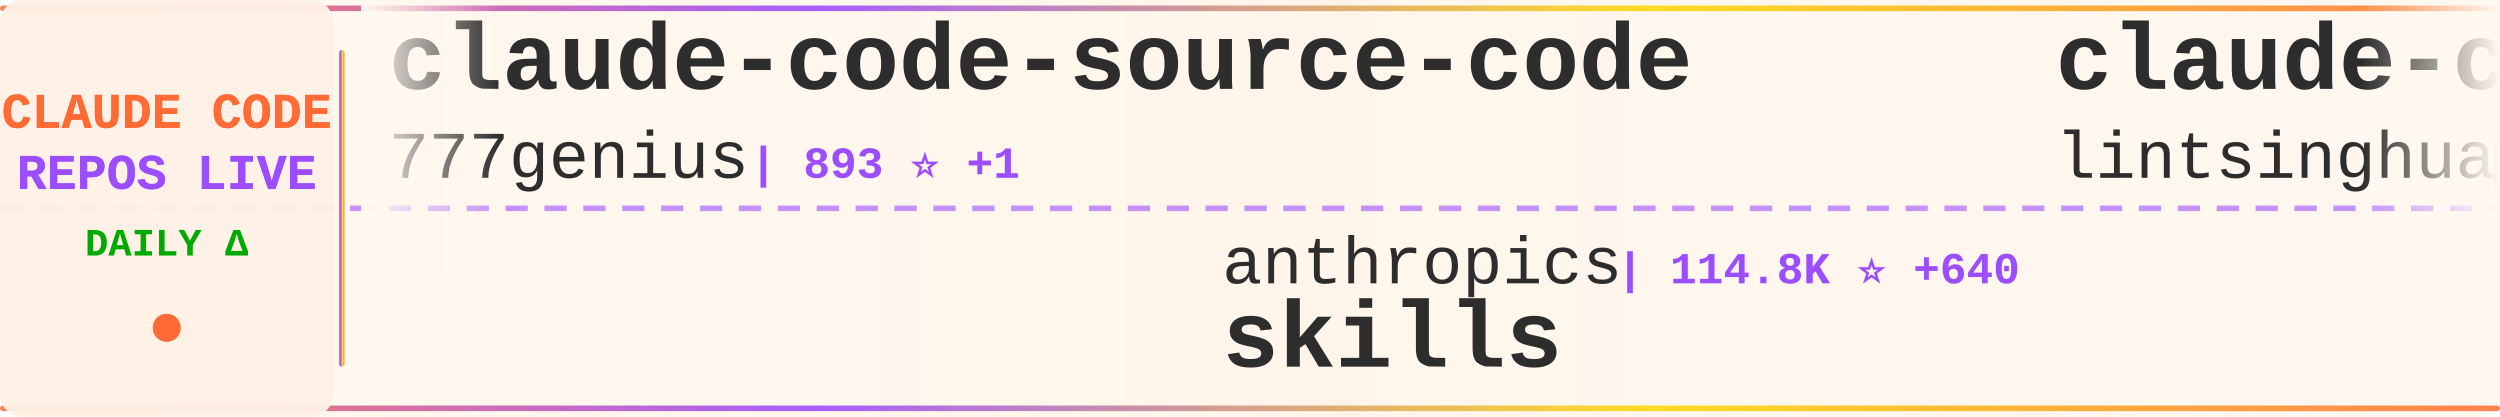
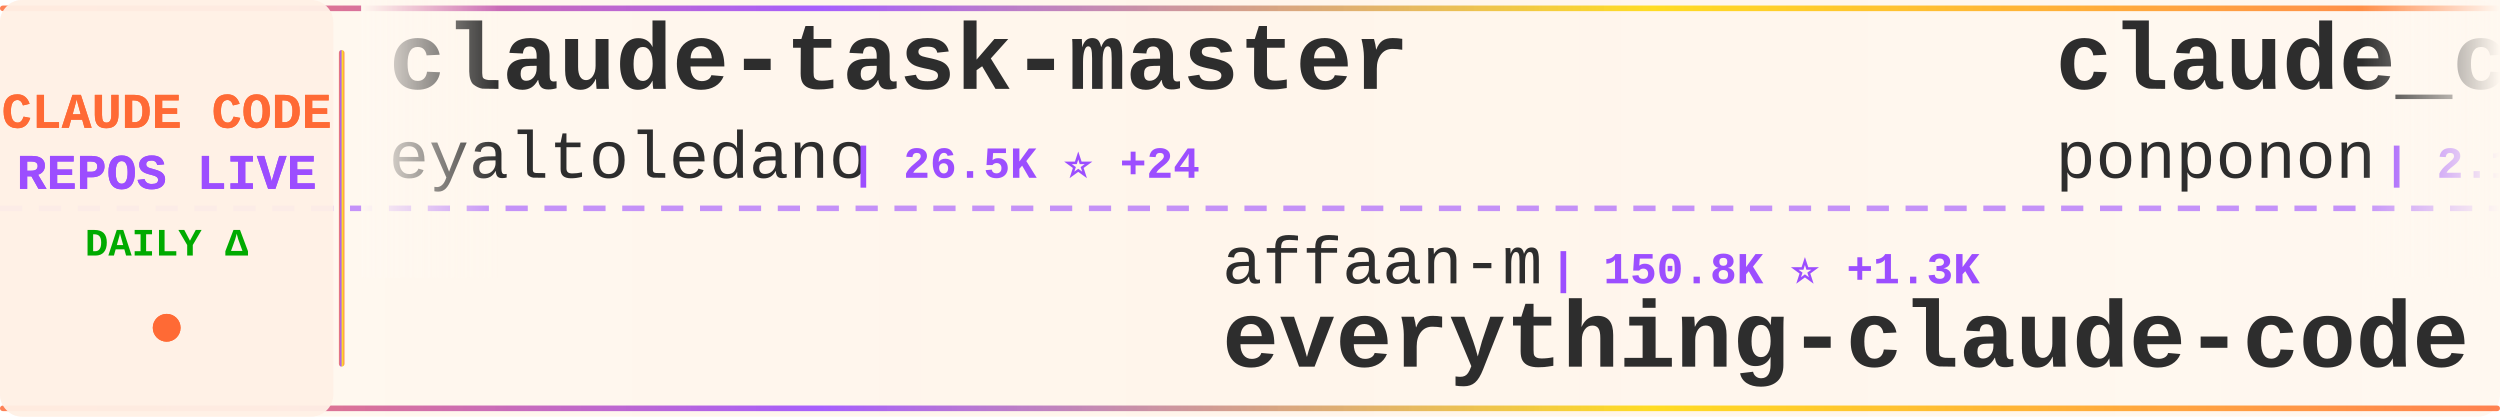
<svg xmlns="http://www.w3.org/2000/svg" width="900" height="150">
  <defs>
    <linearGradient id="tickerBg" x1="0%" y1="0%" x2="100%" y2="0%">
      <stop offset="0%" style="stop-color:#fff8f0;stop-opacity:0.98" />
      <stop offset="50%" style="stop-color:#fff5eb;stop-opacity:1" />
      <stop offset="100%" style="stop-color:#fff8f0;stop-opacity:0.98" />
    </linearGradient>
    <linearGradient id="borderGrad" x1="0%" y1="0%" x2="100%" y2="0%">
      <stop offset="0%" style="stop-color:#FF6B35;stop-opacity:0.85">
        <animate attributeName="stop-opacity" values="0.85;1;0.85" dur="2s" repeatCount="indefinite" />
      </stop>
      <stop offset="33%" style="stop-color:#9C4EFF;stop-opacity:0.9">
        <animate attributeName="stop-opacity" values="0.9;1;0.9" dur="2.2s" repeatCount="indefinite" />
      </stop>
      <stop offset="66%" style="stop-color:#FFD700;stop-opacity:0.85">
        <animate attributeName="stop-opacity" values="0.85;1;0.85" dur="1.8s" repeatCount="indefinite" />
      </stop>
      <stop offset="100%" style="stop-color:#FF6B35;stop-opacity:0.85">
        <animate attributeName="stop-opacity" values="0.85;1;0.85" dur="2s" repeatCount="indefinite" />
      </stop>
    </linearGradient>
    <filter id="textGlow">
      <feGaussianBlur stdDeviation="0.15" result="coloredBlur" />
      <feMerge>
        <feMergeNode in="coloredBlur" />
        <feMergeNode in="SourceGraphic" />
      </feMerge>
    </filter>
    <filter id="metricGlow">
      <feGaussianBlur stdDeviation="0.2" result="coloredBlur" />
      <feMerge>
        <feMergeNode in="coloredBlur" />
        <feMergeNode in="SourceGraphic" />
      </feMerge>
    </filter>
    <linearGradient id="leftFade" x1="0%" y1="0%" x2="100%" y2="0%">
      <stop offset="0%" style="stop-color:#fff8f0;stop-opacity:1" />
      <stop offset="100%" style="stop-color:#fff8f0;stop-opacity:0" />
    </linearGradient>
    <linearGradient id="rightFade" x1="0%" y1="0%" x2="100%" y2="0%">
      <stop offset="0%" style="stop-color:#fff8f0;stop-opacity:0" />
      <stop offset="100%" style="stop-color:#fff8f0;stop-opacity:1" />
    </linearGradient>
  </defs>
  <rect width="900" height="150" fill="url(#tickerBg)" rx="8" />
  <rect x="0" y="2" width="900" height="2" fill="url(#borderGrad)" rx="1" />
  <rect x="0" y="146" width="900" height="2" fill="url(#borderGrad)" rx="1" />
  <line x1="0" y1="75" x2="900" y2="75" stroke="#9C4EFF" stroke-width="2" stroke-dasharray="8 6" opacity="0.6" />
  <rect x="0" y="0" width="120" height="150" fill="#fff0e6" opacity="0.95" rx="8" />
  <text x="60" y="46" font-family="'Courier New', monospace" font-size="18" font-weight="bold" fill="#FF6B35" text-anchor="middle" filter="url(#textGlow)">
    CLAUDE CODE
  </text>
  <text x="60" y="68" font-family="'Courier New', monospace" font-size="18" font-weight="bold" fill="#9C4EFF" text-anchor="middle" filter="url(#textGlow)">
    REPOS LIVE
  </text>
  <text x="60" y="92" font-family="'Courier New', monospace" font-size="14" font-weight="bold" fill="#00aa00" text-anchor="middle">
    DAILY Δ
  </text>
  <circle cx="60" cy="118" r="5" fill="#FF6B35" filter="url(#metricGlow)">
    <animate attributeName="r" values="4;6;4" dur="1.5s" repeatCount="indefinite" />
    <animate attributeName="opacity" values="0.6;1;0.6" dur="1.5s" repeatCount="indefinite" />
  </circle>
  <rect x="122" y="18" width="2" height="114" fill="url(#borderGrad)" rx="1" />
  <clipPath id="tickerClip">
    <rect x="130" y="0" width="770" height="150" />
  </clipPath>
  <g clip-path="url(#tickerClip)">
    <g id="tickerItems">
      <animateTransform attributeName="transform" attributeType="XML" type="translate" from="0 0" to="-3000 0" dur="54s" repeatCount="indefinite" />
      <g transform="translate(0, 0)">
-         <text x="140" y="32" font-family="'Courier New', monospace" font-size="34" font-weight="bold" fill="#2d2d2d">claude-code-source-code</text>
-         <text x="140" y="64" font-family="'Courier New', monospace" font-size="24" font-weight="normal" fill="#2d2d2d" opacity="1.0">777genius</text>
-         <text x="270" y="64" font-family="'Courier New', monospace" font-size="16" font-weight="bold" fill="#9C4EFF"> | 893 ⭐ +1</text>
+         <text x="140" y="32" font-family="'Courier New', monospace" font-size="34" font-weight="bold" fill="#2d2d2d">claude-task-master</text>
+         <text x="140" y="64" font-family="'Courier New', monospace" font-size="24" font-weight="normal" fill="#2d2d2d" opacity="1.0">eyaltoledano</text>
+         <text x="306" y="64" font-family="'Courier New', monospace" font-size="16" font-weight="bold" fill="#9C4EFF"> | 26.5K ⭐ +24</text>
      </g>
      <g transform="translate(300, 0)">
-         <text x="140" y="102" font-family="'Courier New', monospace" font-size="24" font-weight="normal" fill="#2d2d2d" opacity="1.0">anthropics</text>
-         <text x="282" y="102" font-family="'Courier New', monospace" font-size="16" font-weight="bold" fill="#9C4EFF"> | 114.8K ⭐ +640</text>
-         <text x="140" y="132" font-family="'Courier New', monospace" font-size="34" font-weight="bold" fill="#2d2d2d">skills</text>
+         <text x="140" y="102" font-family="'Courier New', monospace" font-size="24" font-weight="normal" fill="#2d2d2d" opacity="1.0">affaan-m</text>
+         <text x="258" y="102" font-family="'Courier New', monospace" font-size="16" font-weight="bold" fill="#9C4EFF"> | 150.8K ⭐ +1.3K</text>
+         <text x="140" y="132" font-family="'Courier New', monospace" font-size="34" font-weight="bold" fill="#2d2d2d">everything-claude-code</text>
      </g>
      <g transform="translate(600, 0)">
-         <text x="140" y="32" font-family="'Courier New', monospace" font-size="34" font-weight="bold" fill="#2d2d2d">claude-code-book</text>
-         <text x="140" y="64" font-family="'Courier New', monospace" font-size="24" font-weight="normal" fill="#2d2d2d" opacity="1.0">lintsinghua</text>
-         <text x="294" y="64" font-family="'Courier New', monospace" font-size="16" font-weight="bold" fill="#9C4EFF"> | 2.6K ⭐ +42</text>
+         <text x="140" y="32" font-family="'Courier New', monospace" font-size="34" font-weight="bold" fill="#2d2d2d">claude_code_src</text>
+         <text x="140" y="64" font-family="'Courier New', monospace" font-size="24" font-weight="normal" fill="#2d2d2d" opacity="1.0">ponponon</text>
+         <text x="258" y="64" font-family="'Courier New', monospace" font-size="16" font-weight="bold" fill="#9C4EFF"> | 2.1K ⭐ +6</text>
      </g>
      <g transform="translate(900, 0)">
-         <text x="140" y="102" font-family="'Courier New', monospace" font-size="24" font-weight="normal" fill="#2d2d2d" opacity="1.0">ChinaSiro</text>
-         <text x="270" y="102" font-family="'Courier New', monospace" font-size="16" font-weight="bold" fill="#9C4EFF"> | 8.8K ⭐ +30</text>
-         <text x="140" y="132" font-family="'Courier New', monospace" font-size="34" font-weight="bold" fill="#2d2d2d">claude-code-sourcemap</text>
+         <text x="140" y="102" font-family="'Courier New', monospace" font-size="24" font-weight="normal" fill="#2d2d2d" opacity="1.0">Maciek-roboblog</text>
+         <text x="342" y="102" font-family="'Courier New', monospace" font-size="16" font-weight="bold" fill="#9C4EFF"> | 7.5K ⭐ +16</text>
+         <text x="140" y="132" font-family="'Courier New', monospace" font-size="34" font-weight="bold" fill="#2d2d2d">Claude-Code-Usage-Monito...</text>
      </g>
      <g transform="translate(1200, 0)">
-         <text x="140" y="32" font-family="'Courier New', monospace" font-size="34" font-weight="bold" fill="#2d2d2d">claude-code-showcase</text>
-         <text x="140" y="64" font-family="'Courier New', monospace" font-size="24" font-weight="normal" fill="#2d2d2d" opacity="1.0">ChrisWiles</text>
-         <text x="282" y="64" font-family="'Courier New', monospace" font-size="16" font-weight="bold" fill="#9C4EFF"> | 5.8K ⭐ +8</text>
+         <text x="140" y="32" font-family="'Courier New', monospace" font-size="34" font-weight="bold" fill="#2d2d2d">claude-code-webui</text>
+         <text x="140" y="64" font-family="'Courier New', monospace" font-size="24" font-weight="normal" fill="#2d2d2d" opacity="1.0">sugyan</text>
+         <text x="234" y="64" font-family="'Courier New', monospace" font-size="16" font-weight="bold" fill="#9C4EFF"> | 1.0K ⭐ +1</text>
      </g>
      <g transform="translate(1500, 0)">
-         <text x="140" y="102" font-family="'Courier New', monospace" font-size="24" font-weight="normal" fill="#2d2d2d" opacity="1.0">carlvellotti</text>
-         <text x="306" y="102" font-family="'Courier New', monospace" font-size="16" font-weight="bold" fill="#9C4EFF"> | 1.8K ⭐ +11</text>
-         <text x="140" y="132" font-family="'Courier New', monospace" font-size="34" font-weight="bold" fill="#2d2d2d">claude-code-pm-course</text>
+         <text x="140" y="102" font-family="'Courier New', monospace" font-size="24" font-weight="normal" fill="#2d2d2d" opacity="1.0">shanraisshan</text>
+         <text x="306" y="102" font-family="'Courier New', monospace" font-size="16" font-weight="bold" fill="#9C4EFF"> | 36.5K ⭐ +1.5K</text>
+         <text x="140" y="132" font-family="'Courier New', monospace" font-size="34" font-weight="bold" fill="#2d2d2d">claude-code-best-practic...</text>
      </g>
      <g transform="translate(1800, 0)">
-         <text x="140" y="32" font-family="'Courier New', monospace" font-size="34" font-weight="bold" fill="#2d2d2d">my-claude-code-setup</text>
-         <text x="140" y="64" font-family="'Courier New', monospace" font-size="24" font-weight="normal" fill="#2d2d2d" opacity="1.0">centminmod</text>
-         <text x="282" y="64" font-family="'Courier New', monospace" font-size="16" font-weight="bold" fill="#9C4EFF"> | 2.2K ⭐ +4</text>
+         <text x="140" y="32" font-family="'Courier New', monospace" font-size="34" font-weight="bold" fill="#2d2d2d">Open-ClaudeCode</text>
+         <text x="140" y="64" font-family="'Courier New', monospace" font-size="24" font-weight="normal" fill="#2d2d2d" opacity="1.0">LING71671</text>
+         <text x="270" y="64" font-family="'Courier New', monospace" font-size="16" font-weight="bold" fill="#9C4EFF"> | 720 ⭐ +11</text>
      </g>
      <g transform="translate(2100, 0)">
-         <text x="140" y="102" font-family="'Courier New', monospace" font-size="24" font-weight="normal" fill="#2d2d2d" opacity="1.0">lowcortisolprogrammer</text>
-         <text x="414" y="102" font-family="'Courier New', monospace" font-size="16" font-weight="bold" fill="#9C4EFF"> | 170 ⭐</text>
-         <text x="140" y="132" font-family="'Courier New', monospace" font-size="34" font-weight="bold" fill="#2d2d2d">claude-code</text>
+         <text x="140" y="102" font-family="'Courier New', monospace" font-size="24" font-weight="normal" fill="#2d2d2d" opacity="1.0">fazxes</text>
+         <text x="234" y="102" font-family="'Courier New', monospace" font-size="16" font-weight="bold" fill="#9C4EFF"> | 200 ⭐</text>
+         <text x="140" y="132" font-family="'Courier New', monospace" font-size="34" font-weight="bold" fill="#2d2d2d">Claude-code</text>
      </g>
      <g transform="translate(2400, 0)">
-         <text x="140" y="32" font-family="'Courier New', monospace" font-size="34" font-weight="bold" fill="#2d2d2d">claude-code-sourcemap</text>
-         <text x="140" y="64" font-family="'Courier New', monospace" font-size="24" font-weight="normal" fill="#2d2d2d" opacity="1.0">Hyper66666</text>
-         <text x="282" y="64" font-family="'Courier New', monospace" font-size="16" font-weight="bold" fill="#9C4EFF"> | 204 ⭐ +2</text>
+         <text x="140" y="32" font-family="'Courier New', monospace" font-size="34" font-weight="bold" fill="#2d2d2d">claude_code_bridge</text>
+         <text x="140" y="64" font-family="'Courier New', monospace" font-size="24" font-weight="normal" fill="#2d2d2d" opacity="1.0">bfly123</text>
+         <text x="246" y="64" font-family="'Courier New', monospace" font-size="16" font-weight="bold" fill="#9C4EFF"> | 2.2K ⭐ +9</text>
      </g>
      <g transform="translate(2700, 0)">
-         <text x="140" y="102" font-family="'Courier New', monospace" font-size="24" font-weight="normal" fill="#2d2d2d" opacity="1.0">NanmiCoder</text>
-         <text x="282" y="102" font-family="'Courier New', monospace" font-size="16" font-weight="bold" fill="#9C4EFF"> | 5.8K ⭐ +75</text>
-         <text x="140" y="132" font-family="'Courier New', monospace" font-size="34" font-weight="bold" fill="#2d2d2d">cc-haha</text>
+         <text x="140" y="102" font-family="'Courier New', monospace" font-size="24" font-weight="normal" fill="#2d2d2d" opacity="1.0">sickn33</text>
+         <text x="246" y="102" font-family="'Courier New', monospace" font-size="16" font-weight="bold" fill="#9C4EFF"> | 32.2K ⭐ +179</text>
+         <text x="140" y="132" font-family="'Courier New', monospace" font-size="34" font-weight="bold" fill="#2d2d2d">antigravity-awesome-skil...</text>
      </g>
      <g transform="translate(3000, 0)">
-         <text x="140" y="32" font-family="'Courier New', monospace" font-size="34" font-weight="bold" fill="#2d2d2d">claude-code-source-code</text>
-         <text x="140" y="64" font-family="'Courier New', monospace" font-size="24" font-weight="normal" fill="#2d2d2d" opacity="1.0">777genius</text>
-         <text x="270" y="64" font-family="'Courier New', monospace" font-size="16" font-weight="bold" fill="#9C4EFF"> | 893 ⭐ +1</text>
+         <text x="140" y="32" font-family="'Courier New', monospace" font-size="34" font-weight="bold" fill="#2d2d2d">claude-task-master</text>
+         <text x="140" y="64" font-family="'Courier New', monospace" font-size="24" font-weight="normal" fill="#2d2d2d" opacity="1.0">eyaltoledano</text>
+         <text x="306" y="64" font-family="'Courier New', monospace" font-size="16" font-weight="bold" fill="#9C4EFF"> | 26.5K ⭐ +24</text>
      </g>
      <g transform="translate(3300, 0)">
-         <text x="140" y="102" font-family="'Courier New', monospace" font-size="24" font-weight="normal" fill="#2d2d2d" opacity="1.0">anthropics</text>
-         <text x="282" y="102" font-family="'Courier New', monospace" font-size="16" font-weight="bold" fill="#9C4EFF"> | 114.8K ⭐ +640</text>
-         <text x="140" y="132" font-family="'Courier New', monospace" font-size="34" font-weight="bold" fill="#2d2d2d">skills</text>
+         <text x="140" y="102" font-family="'Courier New', monospace" font-size="24" font-weight="normal" fill="#2d2d2d" opacity="1.0">affaan-m</text>
+         <text x="258" y="102" font-family="'Courier New', monospace" font-size="16" font-weight="bold" fill="#9C4EFF"> | 150.8K ⭐ +1.3K</text>
+         <text x="140" y="132" font-family="'Courier New', monospace" font-size="34" font-weight="bold" fill="#2d2d2d">everything-claude-code</text>
      </g>
      <g transform="translate(3600, 0)">
-         <text x="140" y="32" font-family="'Courier New', monospace" font-size="34" font-weight="bold" fill="#2d2d2d">claude-code-book</text>
-         <text x="140" y="64" font-family="'Courier New', monospace" font-size="24" font-weight="normal" fill="#2d2d2d" opacity="1.0">lintsinghua</text>
-         <text x="294" y="64" font-family="'Courier New', monospace" font-size="16" font-weight="bold" fill="#9C4EFF"> | 2.6K ⭐ +42</text>
+         <text x="140" y="32" font-family="'Courier New', monospace" font-size="34" font-weight="bold" fill="#2d2d2d">claude_code_src</text>
+         <text x="140" y="64" font-family="'Courier New', monospace" font-size="24" font-weight="normal" fill="#2d2d2d" opacity="1.0">ponponon</text>
+         <text x="258" y="64" font-family="'Courier New', monospace" font-size="16" font-weight="bold" fill="#9C4EFF"> | 2.1K ⭐ +6</text>
      </g>
      <g transform="translate(3900, 0)">
-         <text x="140" y="102" font-family="'Courier New', monospace" font-size="24" font-weight="normal" fill="#2d2d2d" opacity="1.0">ChinaSiro</text>
-         <text x="270" y="102" font-family="'Courier New', monospace" font-size="16" font-weight="bold" fill="#9C4EFF"> | 8.8K ⭐ +30</text>
-         <text x="140" y="132" font-family="'Courier New', monospace" font-size="34" font-weight="bold" fill="#2d2d2d">claude-code-sourcemap</text>
+         <text x="140" y="102" font-family="'Courier New', monospace" font-size="24" font-weight="normal" fill="#2d2d2d" opacity="1.0">Maciek-roboblog</text>
+         <text x="342" y="102" font-family="'Courier New', monospace" font-size="16" font-weight="bold" fill="#9C4EFF"> | 7.5K ⭐ +16</text>
+         <text x="140" y="132" font-family="'Courier New', monospace" font-size="34" font-weight="bold" fill="#2d2d2d">Claude-Code-Usage-Monito...</text>
      </g>
    </g>
  </g>
  <rect x="130" y="0" width="50" height="100" fill="url(#leftFade)" />
  <rect x="850" y="0" width="50" height="100" fill="url(#rightFade)" />
</svg>
